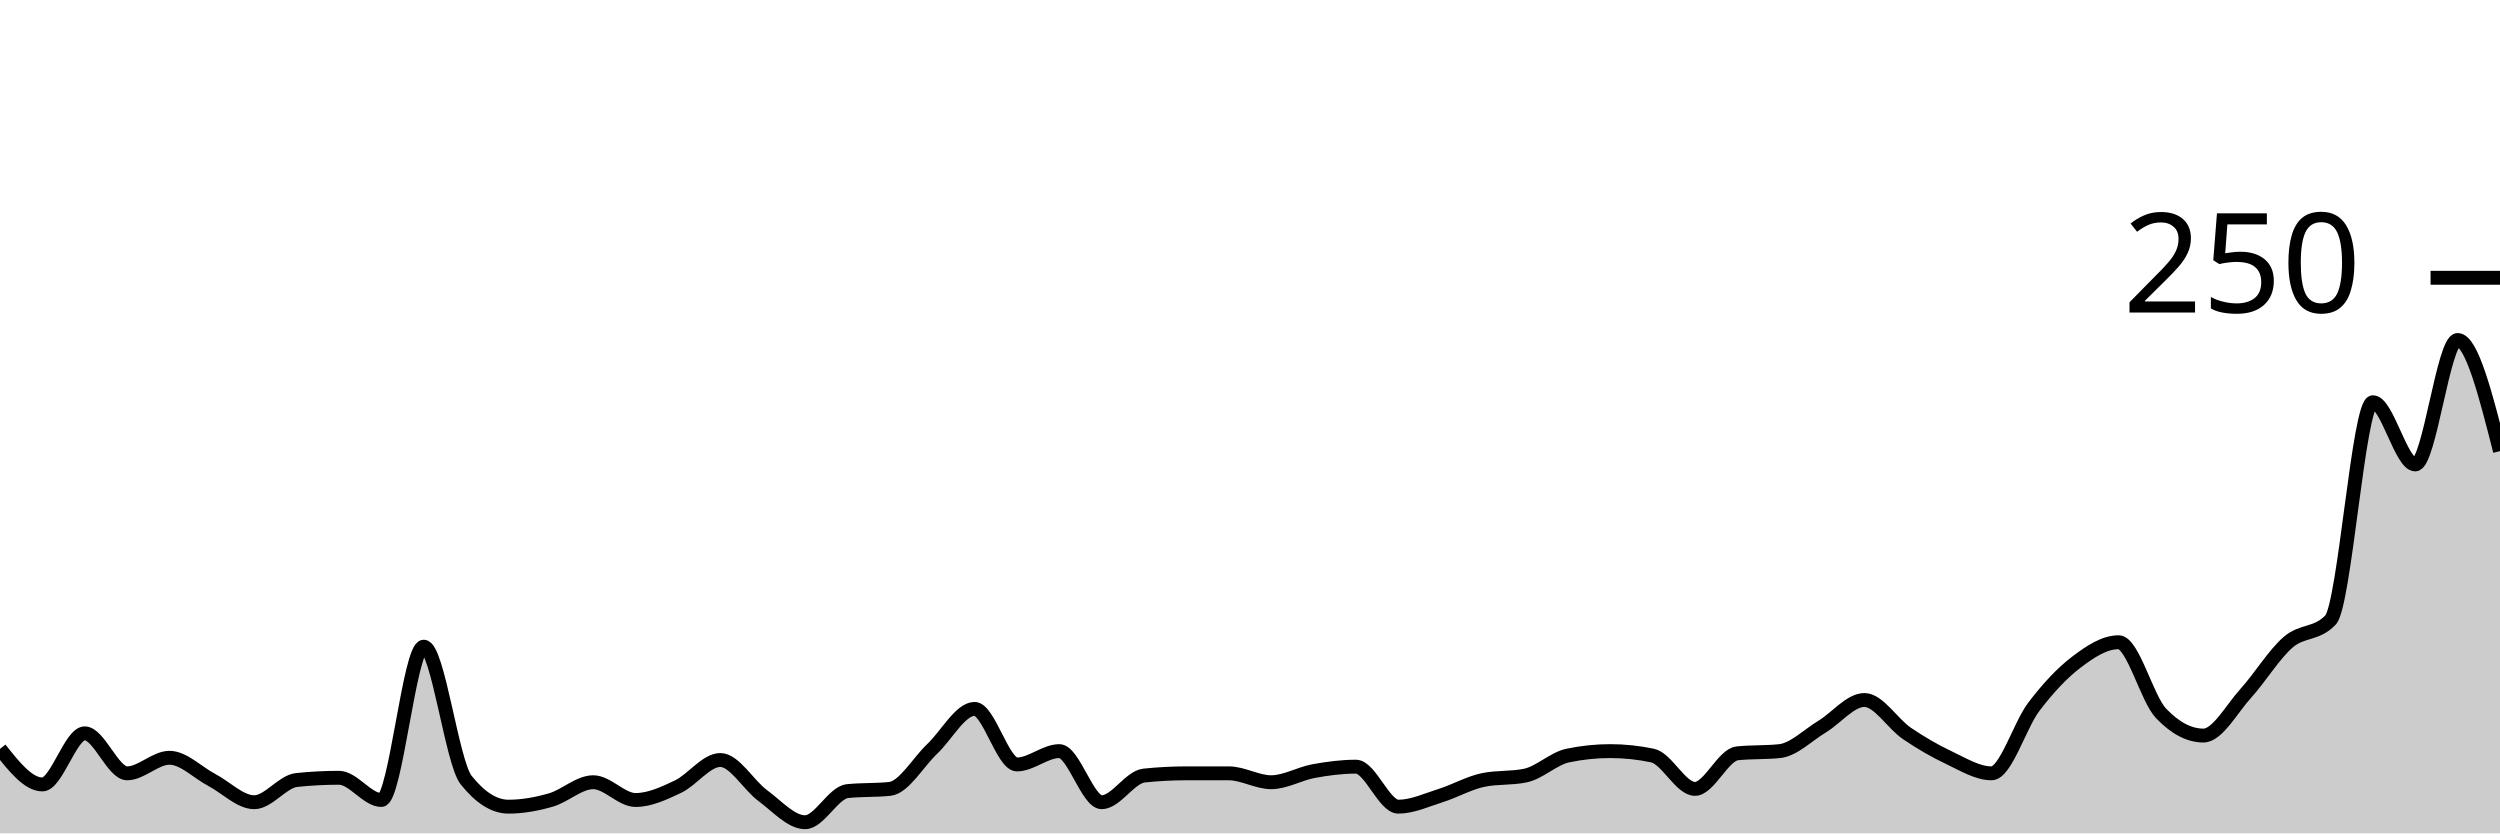
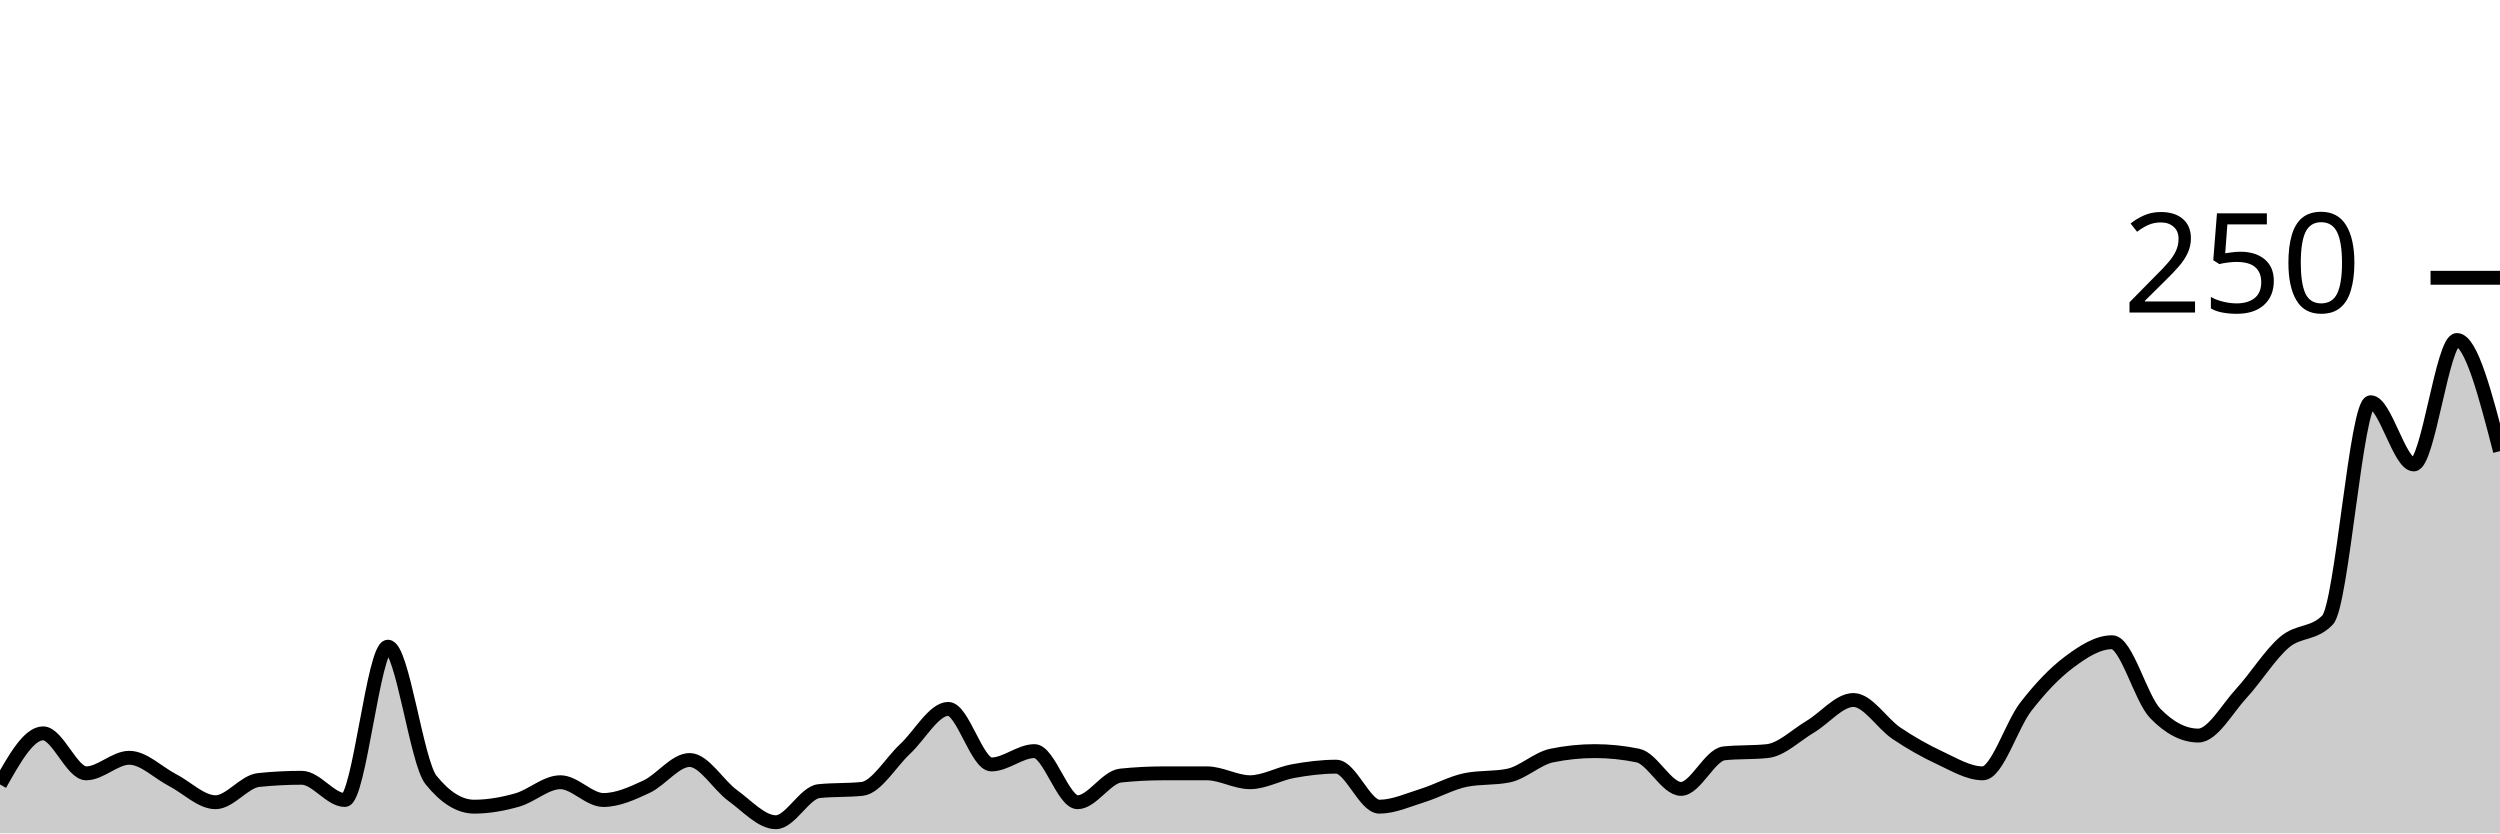
<svg xmlns="http://www.w3.org/2000/svg" viewBox="0 0 180 60">
  <g transform="translate(0,20)">
-     <path class="area" fill="rgba(0, 0, 0, 0.2)" d="M0,33.92C1.017,35.2,2.034,36.48,3.051,36.48C4.068,36.48,5.085,32.8,6.102,32.8C7.119,32.8,8.136,35.68,9.153,35.68C10.169,35.68,11.186,34.56,12.203,34.56C13.22,34.56,14.237,35.627,15.254,36.16C16.271,36.693,17.288,37.76,18.305,37.76C19.322,37.76,20.339,36.267,21.356,36.16C22.373,36.053,23.39,36,24.407,36C25.424,36,26.441,37.6,27.458,37.6C28.475,37.6,29.492,26.56,30.508,26.56C31.525,26.56,32.542,34.88,33.559,36.16C34.576,37.44,35.593,38.08,36.61,38.08C37.627,38.08,38.644,37.893,39.661,37.6C40.678,37.307,41.695,36.32,42.712,36.32C43.729,36.32,44.746,37.6,45.763,37.6C46.78,37.6,47.797,37.12,48.814,36.64C49.831,36.16,50.847,34.72,51.864,34.72C52.881,34.72,53.898,36.533,54.915,37.28C55.932,38.027,56.949,39.2,57.966,39.2C58.983,39.2,60,37.067,61.017,36.96C62.034,36.853,63.051,36.907,64.068,36.8C65.085,36.693,66.102,34.88,67.119,33.92C68.136,32.96,69.153,31.04,70.169,31.04C71.186,31.04,72.203,35.04,73.22,35.04C74.237,35.04,75.254,34.08,76.271,34.08C77.288,34.08,78.305,37.76,79.322,37.76C80.339,37.76,81.356,35.947,82.373,35.84C83.39,35.733,84.407,35.68,85.424,35.68C86.441,35.68,87.458,35.68,88.475,35.68C89.492,35.68,90.508,36.32,91.525,36.32C92.542,36.32,93.559,35.707,94.576,35.52C95.593,35.333,96.61,35.2,97.627,35.2C98.644,35.2,99.661,38.08,100.678,38.08C101.695,38.08,102.712,37.6,103.729,37.28C104.746,36.96,105.763,36.373,106.78,36.16C107.797,35.947,108.814,36.053,109.831,35.84C110.847,35.627,111.864,34.613,112.881,34.4C113.898,34.187,114.915,34.08,115.932,34.08C116.949,34.08,117.966,34.187,118.983,34.4C120,34.613,121.017,36.8,122.034,36.8C123.051,36.8,124.068,34.347,125.085,34.24C126.102,34.133,127.119,34.187,128.136,34.08C129.153,33.973,130.169,32.933,131.186,32.32C132.203,31.707,133.22,30.4,134.237,30.4C135.254,30.4,136.271,32.107,137.288,32.8C138.305,33.493,139.322,34.08,140.339,34.56C141.356,35.04,142.373,35.68,143.39,35.68C144.407,35.68,145.424,32.213,146.441,30.88C147.458,29.547,148.475,28.453,149.492,27.68C150.508,26.907,151.525,26.24,152.542,26.24C153.559,26.24,154.576,30.293,155.593,31.36C156.61,32.427,157.627,32.96,158.644,32.96C159.661,32.96,160.678,31.04,161.695,29.92C162.712,28.8,163.729,27.12,164.746,26.24C165.763,25.36,166.78,25.707,167.797,24.64C168.814,23.573,169.831,8.96,170.847,8.96C171.864,8.96,172.881,13.44,173.898,13.44C174.915,13.44,175.932,4.48,176.949,4.48C177.966,4.48,178.983,8.48,180,12.48L180,40C178.983,40,177.966,40,176.949,40C175.932,40,174.915,40,173.898,40C172.881,40,171.864,40,170.847,40C169.831,40,168.814,40,167.797,40C166.78,40,165.763,40,164.746,40C163.729,40,162.712,40,161.695,40C160.678,40,159.661,40,158.644,40C157.627,40,156.61,40,155.593,40C154.576,40,153.559,40,152.542,40C151.525,40,150.508,40,149.492,40C148.475,40,147.458,40,146.441,40C145.424,40,144.407,40,143.39,40C142.373,40,141.356,40,140.339,40C139.322,40,138.305,40,137.288,40C136.271,40,135.254,40,134.237,40C133.22,40,132.203,40,131.186,40C130.169,40,129.153,40,128.136,40C127.119,40,126.102,40,125.085,40C124.068,40,123.051,40,122.034,40C121.017,40,120,40,118.983,40C117.966,40,116.949,40,115.932,40C114.915,40,113.898,40,112.881,40C111.864,40,110.847,40,109.831,40C108.814,40,107.797,40,106.78,40C105.763,40,104.746,40,103.729,40C102.712,40,101.695,40,100.678,40C99.661,40,98.644,40,97.627,40C96.61,40,95.593,40,94.576,40C93.559,40,92.542,40,91.525,40C90.508,40,89.492,40,88.475,40C87.458,40,86.441,40,85.424,40C84.407,40,83.39,40,82.373,40C81.356,40,80.339,40,79.322,40C78.305,40,77.288,40,76.271,40C75.254,40,74.237,40,73.22,40C72.203,40,71.186,40,70.169,40C69.153,40,68.136,40,67.119,40C66.102,40,65.085,40,64.068,40C63.051,40,62.034,40,61.017,40C60,40,58.983,40,57.966,40C56.949,40,55.932,40,54.915,40C53.898,40,52.881,40,51.864,40C50.847,40,49.831,40,48.814,40C47.797,40,46.78,40,45.763,40C44.746,40,43.729,40,42.712,40C41.695,40,40.678,40,39.661,40C38.644,40,37.627,40,36.61,40C35.593,40,34.576,40,33.559,40C32.542,40,31.525,40,30.508,40C29.492,40,28.475,40,27.458,40C26.441,40,25.424,40,24.407,40C23.39,40,22.373,40,21.356,40C20.339,40,19.322,40,18.305,40C17.288,40,16.271,40,15.254,40C14.237,40,13.22,40,12.203,40C11.186,40,10.169,40,9.153,40C8.136,40,7.119,40,6.102,40C5.085,40,4.068,40,3.051,40C2.034,40,1.017,40,0,40Z" />
-     <path class="line" stroke="black" fill="none" d="M0,33.92C1.017,35.2,2.034,36.48,3.051,36.48C4.068,36.48,5.085,32.8,6.102,32.8C7.119,32.8,8.136,35.68,9.153,35.68C10.169,35.68,11.186,34.56,12.203,34.56C13.22,34.56,14.237,35.627,15.254,36.16C16.271,36.693,17.288,37.76,18.305,37.76C19.322,37.76,20.339,36.267,21.356,36.16C22.373,36.053,23.39,36,24.407,36C25.424,36,26.441,37.6,27.458,37.6C28.475,37.6,29.492,26.56,30.508,26.56C31.525,26.56,32.542,34.88,33.559,36.16C34.576,37.44,35.593,38.08,36.61,38.08C37.627,38.08,38.644,37.893,39.661,37.6C40.678,37.307,41.695,36.32,42.712,36.32C43.729,36.32,44.746,37.6,45.763,37.6C46.78,37.6,47.797,37.12,48.814,36.64C49.831,36.16,50.847,34.72,51.864,34.72C52.881,34.72,53.898,36.533,54.915,37.28C55.932,38.027,56.949,39.2,57.966,39.2C58.983,39.2,60,37.067,61.017,36.96C62.034,36.853,63.051,36.907,64.068,36.8C65.085,36.693,66.102,34.88,67.119,33.92C68.136,32.96,69.153,31.04,70.169,31.04C71.186,31.04,72.203,35.04,73.22,35.04C74.237,35.04,75.254,34.08,76.271,34.08C77.288,34.08,78.305,37.76,79.322,37.76C80.339,37.76,81.356,35.947,82.373,35.84C83.39,35.733,84.407,35.68,85.424,35.68C86.441,35.68,87.458,35.68,88.475,35.68C89.492,35.68,90.508,36.32,91.525,36.32C92.542,36.32,93.559,35.707,94.576,35.52C95.593,35.333,96.61,35.2,97.627,35.2C98.644,35.2,99.661,38.08,100.678,38.08C101.695,38.08,102.712,37.6,103.729,37.28C104.746,36.96,105.763,36.373,106.78,36.16C107.797,35.947,108.814,36.053,109.831,35.84C110.847,35.627,111.864,34.613,112.881,34.4C113.898,34.187,114.915,34.08,115.932,34.08C116.949,34.08,117.966,34.187,118.983,34.4C120,34.613,121.017,36.8,122.034,36.8C123.051,36.8,124.068,34.347,125.085,34.24C126.102,34.133,127.119,34.187,128.136,34.08C129.153,33.973,130.169,32.933,131.186,32.32C132.203,31.707,133.22,30.4,134.237,30.4C135.254,30.4,136.271,32.107,137.288,32.8C138.305,33.493,139.322,34.08,140.339,34.56C141.356,35.04,142.373,35.68,143.39,35.68C144.407,35.68,145.424,32.213,146.441,30.88C147.458,29.547,148.475,28.453,149.492,27.68C150.508,26.907,151.525,26.24,152.542,26.24C153.559,26.24,154.576,30.293,155.593,31.36C156.61,32.427,157.627,32.96,158.644,32.96C159.661,32.96,160.678,31.04,161.695,29.92C162.712,28.8,163.729,27.12,164.746,26.24C165.763,25.36,166.78,25.707,167.797,24.64C168.814,23.573,169.831,8.96,170.847,8.96C171.864,8.96,172.881,13.44,173.898,13.44C174.915,13.44,175.932,4.48,176.949,4.48C177.966,4.48,178.983,8.48,180,12.48" />
+     <path class="area" fill="rgba(0, 0, 0, 0.2)" d="M0,36.48C1.034,34.64,2.069,32.8,3.103,32.8C4.138,32.8,5.172,35.68,6.207,35.68C7.241,35.68,8.276,34.56,9.31,34.56C10.345,34.56,11.379,35.627,12.414,36.16C13.448,36.693,14.483,37.76,15.517,37.76C16.552,37.76,17.586,36.267,18.621,36.16C19.655,36.053,20.69,36,21.724,36C22.759,36,23.793,37.6,24.828,37.6C25.862,37.6,26.897,26.56,27.931,26.56C28.966,26.56,30,34.88,31.034,36.16C32.069,37.44,33.103,38.08,34.138,38.08C35.172,38.08,36.207,37.893,37.241,37.6C38.276,37.307,39.31,36.32,40.345,36.32C41.379,36.32,42.414,37.6,43.448,37.6C44.483,37.6,45.517,37.12,46.552,36.64C47.586,36.16,48.621,34.72,49.655,34.72C50.69,34.72,51.724,36.533,52.759,37.28C53.793,38.027,54.828,39.2,55.862,39.2C56.897,39.2,57.931,37.067,58.966,36.96C60,36.853,61.034,36.907,62.069,36.8C63.103,36.693,64.138,34.88,65.172,33.92C66.207,32.96,67.241,31.04,68.276,31.04C69.31,31.04,70.345,35.04,71.379,35.04C72.414,35.04,73.448,34.08,74.483,34.08C75.517,34.08,76.552,37.76,77.586,37.76C78.621,37.76,79.655,35.947,80.69,35.84C81.724,35.733,82.759,35.68,83.793,35.68C84.828,35.68,85.862,35.68,86.897,35.68C87.931,35.68,88.966,36.32,90,36.32C91.034,36.32,92.069,35.707,93.103,35.52C94.138,35.333,95.172,35.2,96.207,35.2C97.241,35.2,98.276,38.08,99.31,38.08C100.345,38.08,101.379,37.6,102.414,37.28C103.448,36.96,104.483,36.373,105.517,36.16C106.552,35.947,107.586,36.053,108.621,35.84C109.655,35.627,110.69,34.613,111.724,34.4C112.759,34.187,113.793,34.08,114.828,34.08C115.862,34.08,116.897,34.187,117.931,34.4C118.966,34.613,120,36.8,121.034,36.8C122.069,36.8,123.103,34.347,124.138,34.24C125.172,34.133,126.207,34.187,127.241,34.08C128.276,33.973,129.31,32.933,130.345,32.32C131.379,31.707,132.414,30.4,133.448,30.4C134.483,30.4,135.517,32.107,136.552,32.8C137.586,33.493,138.621,34.08,139.655,34.56C140.69,35.04,141.724,35.68,142.759,35.68C143.793,35.68,144.828,32.213,145.862,30.88C146.897,29.547,147.931,28.453,148.966,27.68C150,26.907,151.034,26.24,152.069,26.24C153.103,26.24,154.138,30.293,155.172,31.36C156.207,32.427,157.241,32.96,158.276,32.96C159.31,32.96,160.345,31.04,161.379,29.92C162.414,28.8,163.448,27.12,164.483,26.24C165.517,25.36,166.552,25.707,167.586,24.64C168.621,23.573,169.655,8.96,170.69,8.96C171.724,8.96,172.759,13.44,173.793,13.44C174.828,13.44,175.862,4.48,176.897,4.48C177.931,4.48,178.966,8.48,180,12.48L180,40C178.966,40,177.931,40,176.897,40C175.862,40,174.828,40,173.793,40C172.759,40,171.724,40,170.69,40C169.655,40,168.621,40,167.586,40C166.552,40,165.517,40,164.483,40C163.448,40,162.414,40,161.379,40C160.345,40,159.31,40,158.276,40C157.241,40,156.207,40,155.172,40C154.138,40,153.103,40,152.069,40C151.034,40,150,40,148.966,40C147.931,40,146.897,40,145.862,40C144.828,40,143.793,40,142.759,40C141.724,40,140.69,40,139.655,40C138.621,40,137.586,40,136.552,40C135.517,40,134.483,40,133.448,40C132.414,40,131.379,40,130.345,40C129.31,40,128.276,40,127.241,40C126.207,40,125.172,40,124.138,40C123.103,40,122.069,40,121.034,40C120,40,118.966,40,117.931,40C116.897,40,115.862,40,114.828,40C113.793,40,112.759,40,111.724,40C110.69,40,109.655,40,108.621,40C107.586,40,106.552,40,105.517,40C104.483,40,103.448,40,102.414,40C101.379,40,100.345,40,99.31,40C98.276,40,97.241,40,96.207,40C95.172,40,94.138,40,93.103,40C92.069,40,91.034,40,90,40C88.966,40,87.931,40,86.897,40C85.862,40,84.828,40,83.793,40C82.759,40,81.724,40,80.69,40C79.655,40,78.621,40,77.586,40C76.552,40,75.517,40,74.483,40C73.448,40,72.414,40,71.379,40C70.345,40,69.31,40,68.276,40C67.241,40,66.207,40,65.172,40C64.138,40,63.103,40,62.069,40C61.034,40,60,40,58.966,40C57.931,40,56.897,40,55.862,40C54.828,40,53.793,40,52.759,40C51.724,40,50.69,40,49.655,40C48.621,40,47.586,40,46.552,40C45.517,40,44.483,40,43.448,40C42.414,40,41.379,40,40.345,40C39.31,40,38.276,40,37.241,40C36.207,40,35.172,40,34.138,40C33.103,40,32.069,40,31.034,40C30,40,28.966,40,27.931,40C26.897,40,25.862,40,24.828,40C23.793,40,22.759,40,21.724,40C20.69,40,19.655,40,18.621,40C17.586,40,16.552,40,15.517,40C14.483,40,13.448,40,12.414,40C11.379,40,10.345,40,9.31,40C8.276,40,7.241,40,6.207,40C5.172,40,4.138,40,3.103,40C2.069,40,1.034,40,0,40Z" />
+     <path class="line" stroke="black" fill="none" d="M0,36.48C1.034,34.64,2.069,32.8,3.103,32.8C4.138,32.8,5.172,35.68,6.207,35.68C7.241,35.68,8.276,34.56,9.31,34.56C10.345,34.56,11.379,35.627,12.414,36.16C13.448,36.693,14.483,37.76,15.517,37.76C16.552,37.76,17.586,36.267,18.621,36.16C19.655,36.053,20.69,36,21.724,36C22.759,36,23.793,37.6,24.828,37.6C25.862,37.6,26.897,26.56,27.931,26.56C28.966,26.56,30,34.88,31.034,36.16C32.069,37.44,33.103,38.08,34.138,38.08C35.172,38.08,36.207,37.893,37.241,37.6C38.276,37.307,39.31,36.32,40.345,36.32C41.379,36.32,42.414,37.6,43.448,37.6C44.483,37.6,45.517,37.12,46.552,36.64C47.586,36.16,48.621,34.72,49.655,34.72C50.69,34.72,51.724,36.533,52.759,37.28C53.793,38.027,54.828,39.2,55.862,39.2C56.897,39.2,57.931,37.067,58.966,36.96C60,36.853,61.034,36.907,62.069,36.8C63.103,36.693,64.138,34.88,65.172,33.92C66.207,32.96,67.241,31.04,68.276,31.04C69.31,31.04,70.345,35.04,71.379,35.04C72.414,35.04,73.448,34.08,74.483,34.08C75.517,34.08,76.552,37.76,77.586,37.76C78.621,37.76,79.655,35.947,80.69,35.84C81.724,35.733,82.759,35.68,83.793,35.68C84.828,35.68,85.862,35.68,86.897,35.68C87.931,35.68,88.966,36.32,90,36.32C91.034,36.32,92.069,35.707,93.103,35.52C94.138,35.333,95.172,35.2,96.207,35.2C97.241,35.2,98.276,38.08,99.31,38.08C100.345,38.08,101.379,37.6,102.414,37.28C103.448,36.96,104.483,36.373,105.517,36.16C106.552,35.947,107.586,36.053,108.621,35.84C109.655,35.627,110.69,34.613,111.724,34.4C112.759,34.187,113.793,34.08,114.828,34.08C115.862,34.08,116.897,34.187,117.931,34.4C118.966,34.613,120,36.8,121.034,36.8C122.069,36.8,123.103,34.347,124.138,34.24C125.172,34.133,126.207,34.187,127.241,34.08C128.276,33.973,129.31,32.933,130.345,32.32C131.379,31.707,132.414,30.4,133.448,30.4C134.483,30.4,135.517,32.107,136.552,32.8C137.586,33.493,138.621,34.08,139.655,34.56C140.69,35.04,141.724,35.68,142.759,35.68C143.793,35.68,144.828,32.213,145.862,30.88C146.897,29.547,147.931,28.453,148.966,27.68C150,26.907,151.034,26.24,152.069,26.24C153.103,26.24,154.138,30.293,155.172,31.36C156.207,32.427,157.241,32.96,158.276,32.96C159.31,32.96,160.345,31.04,161.379,29.92C162.414,28.8,163.448,27.12,164.483,26.24C165.517,25.36,166.552,25.707,167.586,24.64C168.621,23.573,169.655,8.96,170.69,8.96C171.724,8.96,172.759,13.44,173.793,13.44C174.828,13.44,175.862,4.48,176.897,4.48C177.931,4.48,178.966,8.48,180,12.48" />
    <path class="axis-ceiling" stroke-width="1" stroke="black" fill="none" d="M175,0L180,0" />
    <text class="axis-ceiling-label" font-family="sans-serif" text-anchor="end" font-size="10px" x="170" y="2.5">250</text>
  </g>
</svg>
